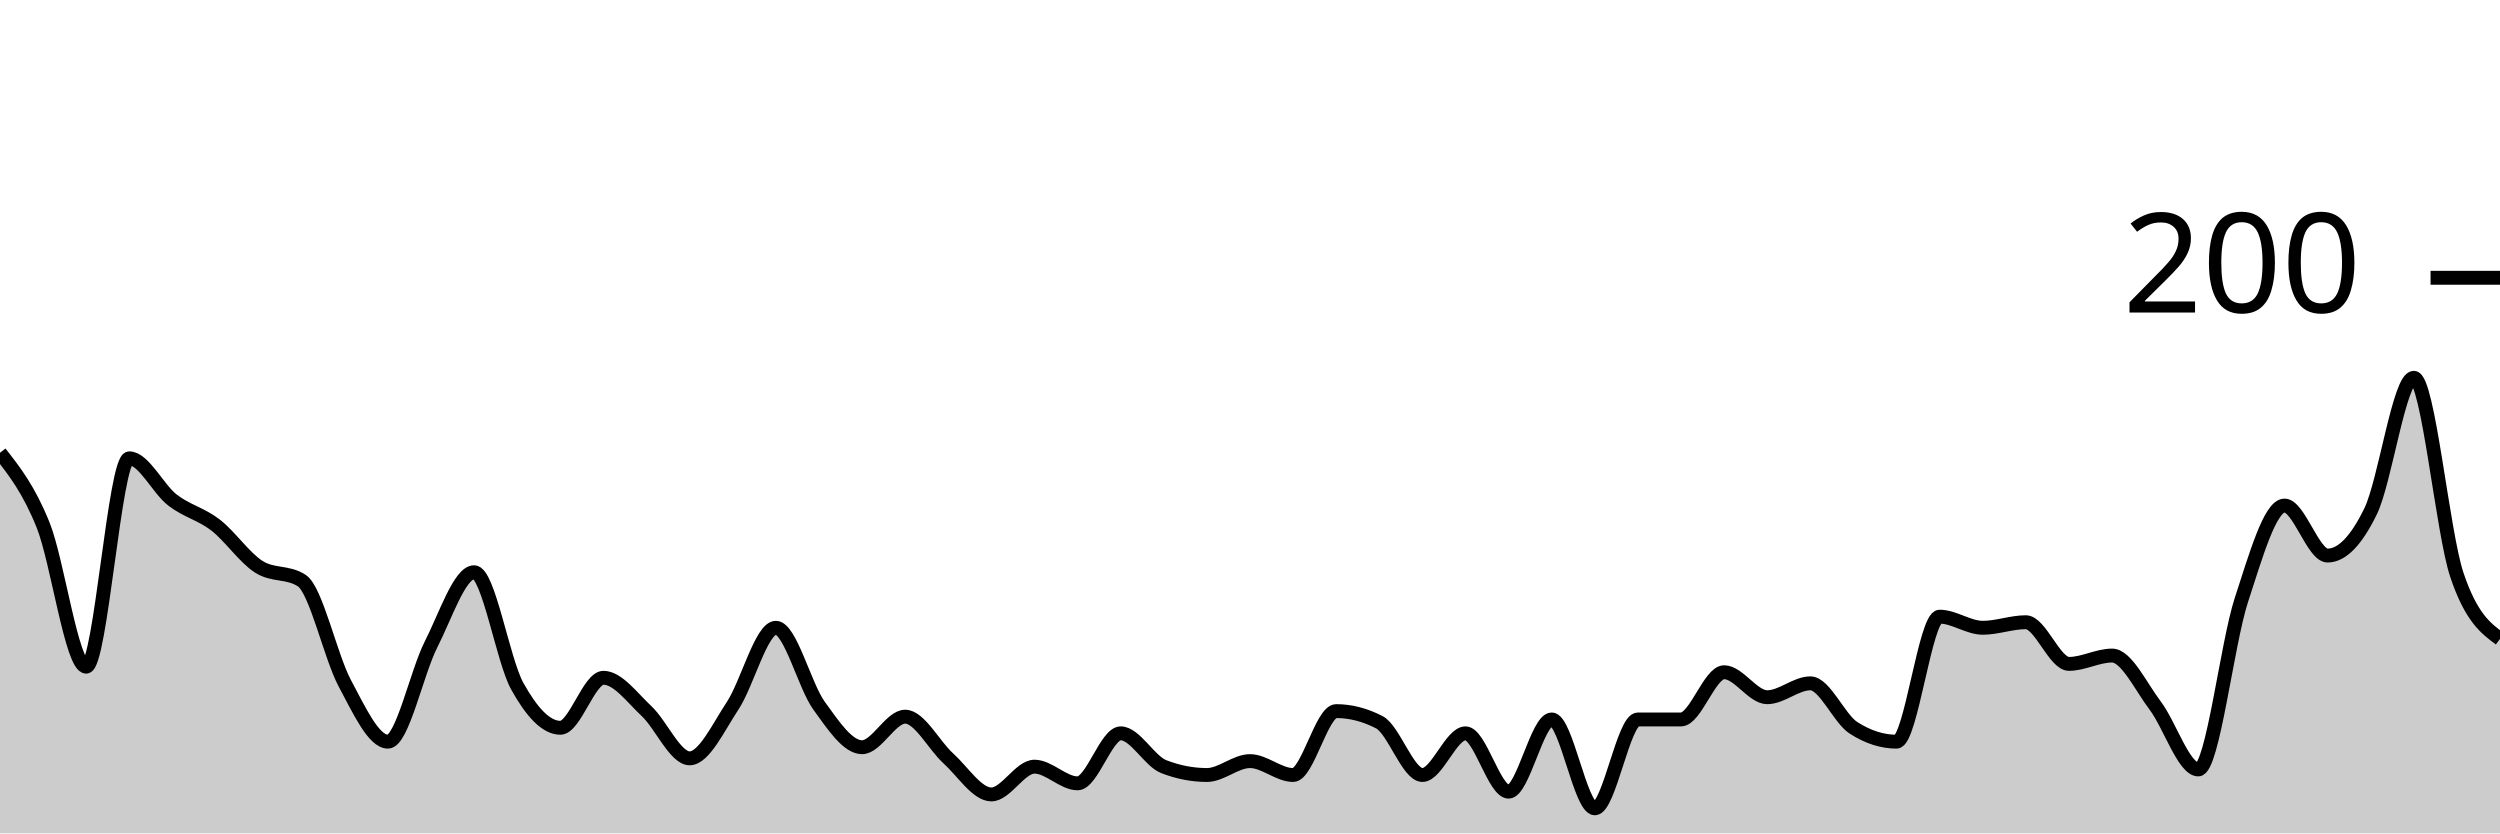
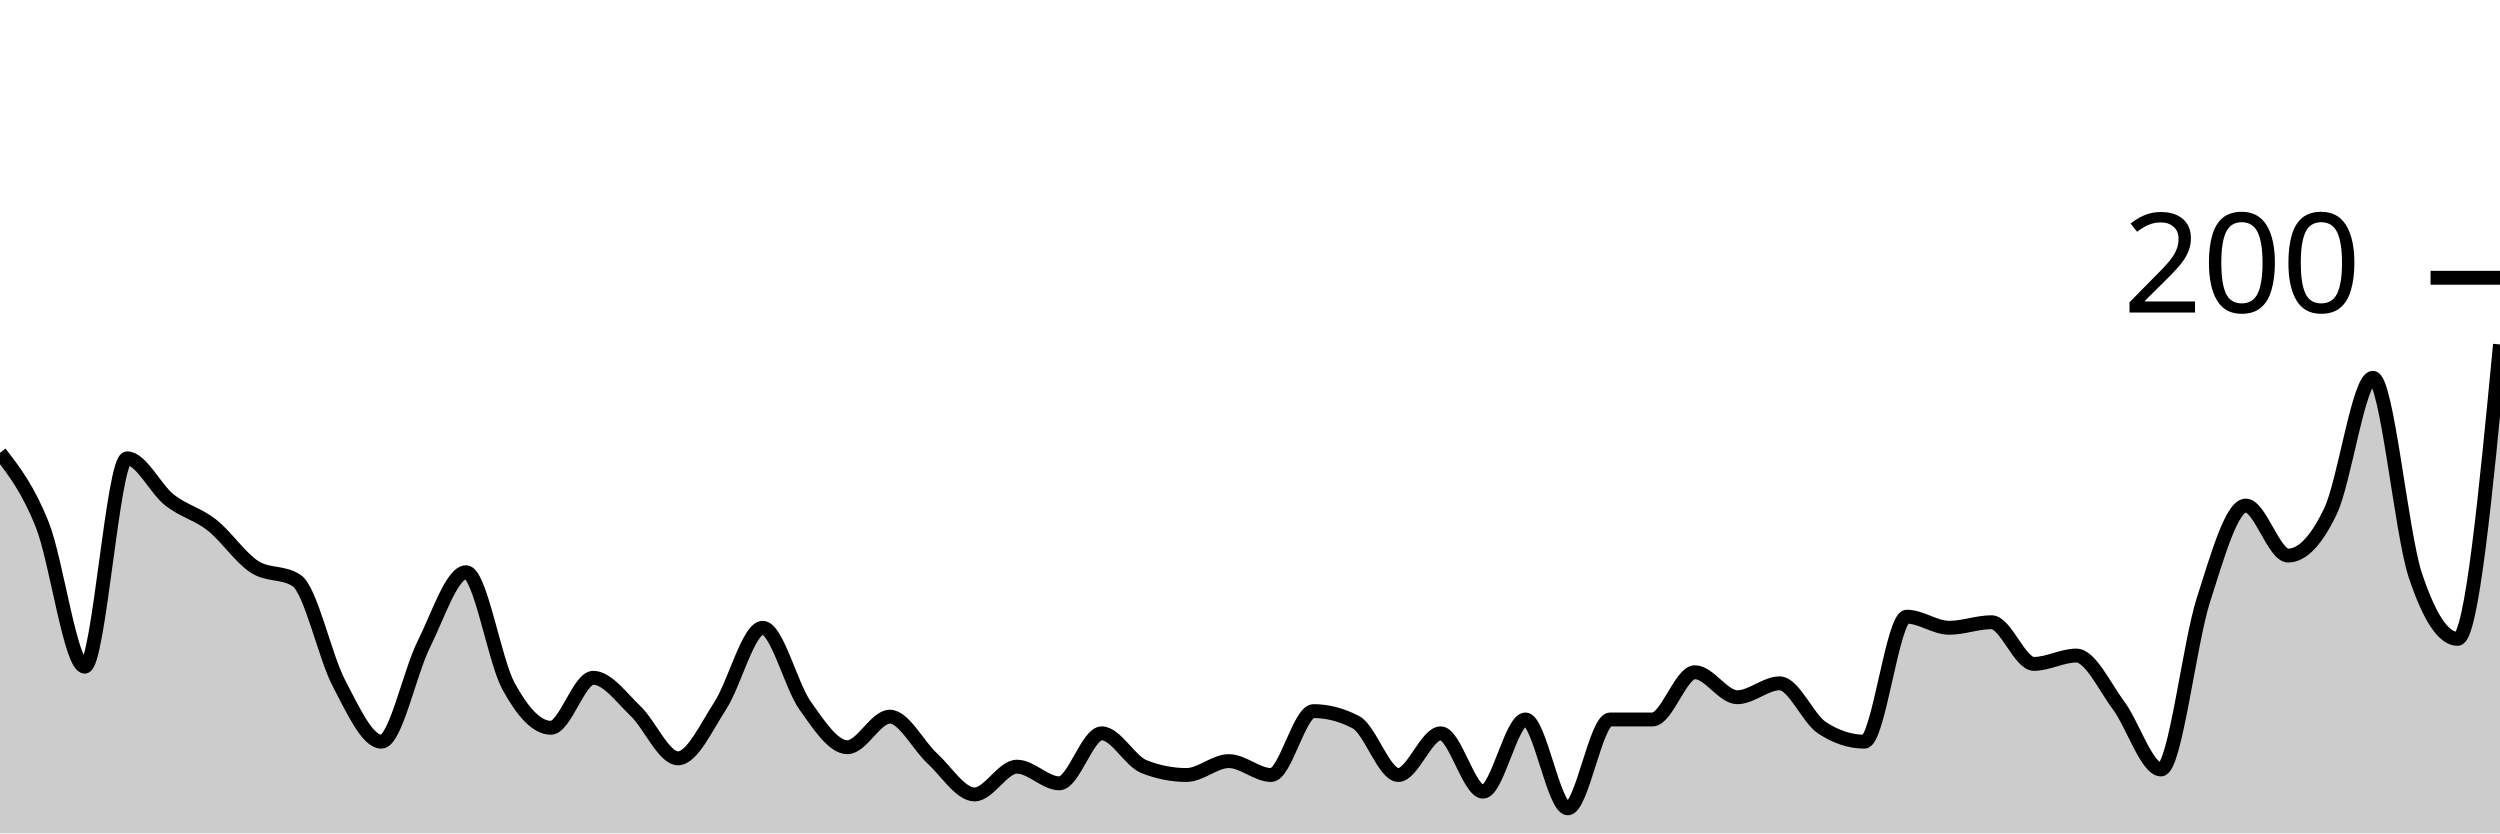
<svg xmlns="http://www.w3.org/2000/svg" viewBox="0 0 180 60">
  <g transform="translate(0,20)">
-     <path class="area" fill="rgba(0, 0, 0, 0.2)" d="M0,12.6C1.034,13.917,2.069,15.233,3.103,17.8C4.138,20.367,5.172,28,6.207,28C7.241,28,8.276,13,9.31,13C10.345,13,11.379,15.2,12.414,16C13.448,16.8,14.483,17,15.517,17.8C16.552,18.6,17.586,20.133,18.621,20.8C19.655,21.467,20.69,21.133,21.724,21.8C22.759,22.467,23.793,27.267,24.828,29.2C25.862,31.133,26.897,33.4,27.931,33.4C28.966,33.4,30,28.433,31.034,26.4C32.069,24.367,33.103,21.2,34.138,21.2C35.172,21.2,36.207,27.533,37.241,29.4C38.276,31.267,39.31,32.4,40.345,32.4C41.379,32.4,42.414,28.8,43.448,28.8C44.483,28.8,45.517,30.233,46.552,31.2C47.586,32.167,48.621,34.6,49.655,34.6C50.69,34.6,51.724,32.367,52.759,30.8C53.793,29.233,54.828,25.2,55.862,25.2C56.897,25.2,57.931,29.367,58.966,30.8C60,32.233,61.034,33.8,62.069,33.8C63.103,33.8,64.138,31.6,65.172,31.6C66.207,31.6,67.241,33.667,68.276,34.6C69.31,35.533,70.345,37.2,71.379,37.2C72.414,37.2,73.448,35.2,74.483,35.2C75.517,35.2,76.552,36.4,77.586,36.4C78.621,36.4,79.655,32.8,80.69,32.8C81.724,32.8,82.759,34.8,83.793,35.2C84.828,35.6,85.862,35.8,86.897,35.8C87.931,35.8,88.966,34.8,90,34.8C91.034,34.8,92.069,35.8,93.103,35.8C94.138,35.8,95.172,31.2,96.207,31.2C97.241,31.2,98.276,31.467,99.31,32C100.345,32.533,101.379,35.8,102.414,35.8C103.448,35.8,104.483,32.8,105.517,32.8C106.552,32.8,107.586,37,108.621,37C109.655,37,110.69,31.8,111.724,31.8C112.759,31.8,113.793,38.2,114.828,38.2C115.862,38.2,116.897,31.8,117.931,31.8C118.966,31.8,120,31.8,121.034,31.8C122.069,31.8,123.103,28.4,124.138,28.4C125.172,28.4,126.207,30.2,127.241,30.2C128.276,30.2,129.31,29.2,130.345,29.2C131.379,29.2,132.414,31.733,133.448,32.4C134.483,33.067,135.517,33.4,136.552,33.4C137.586,33.4,138.621,24.4,139.655,24.4C140.69,24.4,141.724,25.2,142.759,25.2C143.793,25.2,144.828,24.8,145.862,24.8C146.897,24.8,147.931,27.8,148.966,27.8C150,27.8,151.034,27.2,152.069,27.2C153.103,27.2,154.138,29.433,155.172,30.8C156.207,32.167,157.241,35.4,158.276,35.4C159.31,35.4,160.345,26.367,161.379,23.2C162.414,20.033,163.448,16.4,164.483,16.4C165.517,16.4,166.552,20,167.586,20C168.621,20,169.655,18.933,170.69,16.8C171.724,14.667,172.759,7.2,173.793,7.2C174.828,7.2,175.862,18.333,176.897,21.4C177.931,24.467,178.966,25.233,180,26L180,40C178.966,40,177.931,40,176.897,40C175.862,40,174.828,40,173.793,40C172.759,40,171.724,40,170.69,40C169.655,40,168.621,40,167.586,40C166.552,40,165.517,40,164.483,40C163.448,40,162.414,40,161.379,40C160.345,40,159.31,40,158.276,40C157.241,40,156.207,40,155.172,40C154.138,40,153.103,40,152.069,40C151.034,40,150,40,148.966,40C147.931,40,146.897,40,145.862,40C144.828,40,143.793,40,142.759,40C141.724,40,140.69,40,139.655,40C138.621,40,137.586,40,136.552,40C135.517,40,134.483,40,133.448,40C132.414,40,131.379,40,130.345,40C129.31,40,128.276,40,127.241,40C126.207,40,125.172,40,124.138,40C123.103,40,122.069,40,121.034,40C120,40,118.966,40,117.931,40C116.897,40,115.862,40,114.828,40C113.793,40,112.759,40,111.724,40C110.69,40,109.655,40,108.621,40C107.586,40,106.552,40,105.517,40C104.483,40,103.448,40,102.414,40C101.379,40,100.345,40,99.31,40C98.276,40,97.241,40,96.207,40C95.172,40,94.138,40,93.103,40C92.069,40,91.034,40,90,40C88.966,40,87.931,40,86.897,40C85.862,40,84.828,40,83.793,40C82.759,40,81.724,40,80.69,40C79.655,40,78.621,40,77.586,40C76.552,40,75.517,40,74.483,40C73.448,40,72.414,40,71.379,40C70.345,40,69.31,40,68.276,40C67.241,40,66.207,40,65.172,40C64.138,40,63.103,40,62.069,40C61.034,40,60,40,58.966,40C57.931,40,56.897,40,55.862,40C54.828,40,53.793,40,52.759,40C51.724,40,50.69,40,49.655,40C48.621,40,47.586,40,46.552,40C45.517,40,44.483,40,43.448,40C42.414,40,41.379,40,40.345,40C39.31,40,38.276,40,37.241,40C36.207,40,35.172,40,34.138,40C33.103,40,32.069,40,31.034,40C30,40,28.966,40,27.931,40C26.897,40,25.862,40,24.828,40C23.793,40,22.759,40,21.724,40C20.69,40,19.655,40,18.621,40C17.586,40,16.552,40,15.517,40C14.483,40,13.448,40,12.414,40C11.379,40,10.345,40,9.31,40C8.276,40,7.241,40,6.207,40C5.172,40,4.138,40,3.103,40C2.069,40,1.034,40,0,40Z" />
-     <path class="line" stroke="black" fill="none" d="M0,12.6C1.034,13.917,2.069,15.233,3.103,17.8C4.138,20.367,5.172,28,6.207,28C7.241,28,8.276,13,9.31,13C10.345,13,11.379,15.2,12.414,16C13.448,16.8,14.483,17,15.517,17.8C16.552,18.6,17.586,20.133,18.621,20.8C19.655,21.467,20.69,21.133,21.724,21.8C22.759,22.467,23.793,27.267,24.828,29.2C25.862,31.133,26.897,33.4,27.931,33.4C28.966,33.4,30,28.433,31.034,26.4C32.069,24.367,33.103,21.2,34.138,21.2C35.172,21.2,36.207,27.533,37.241,29.4C38.276,31.267,39.31,32.4,40.345,32.4C41.379,32.4,42.414,28.8,43.448,28.8C44.483,28.8,45.517,30.233,46.552,31.2C47.586,32.167,48.621,34.6,49.655,34.6C50.69,34.6,51.724,32.367,52.759,30.8C53.793,29.233,54.828,25.2,55.862,25.2C56.897,25.2,57.931,29.367,58.966,30.8C60,32.233,61.034,33.8,62.069,33.8C63.103,33.8,64.138,31.6,65.172,31.6C66.207,31.6,67.241,33.667,68.276,34.6C69.31,35.533,70.345,37.2,71.379,37.2C72.414,37.2,73.448,35.2,74.483,35.2C75.517,35.2,76.552,36.4,77.586,36.4C78.621,36.4,79.655,32.8,80.69,32.8C81.724,32.8,82.759,34.8,83.793,35.2C84.828,35.6,85.862,35.8,86.897,35.8C87.931,35.8,88.966,34.8,90,34.8C91.034,34.8,92.069,35.8,93.103,35.8C94.138,35.8,95.172,31.2,96.207,31.2C97.241,31.2,98.276,31.467,99.31,32C100.345,32.533,101.379,35.8,102.414,35.8C103.448,35.8,104.483,32.8,105.517,32.8C106.552,32.8,107.586,37,108.621,37C109.655,37,110.69,31.8,111.724,31.8C112.759,31.8,113.793,38.2,114.828,38.2C115.862,38.2,116.897,31.8,117.931,31.8C118.966,31.8,120,31.8,121.034,31.8C122.069,31.8,123.103,28.4,124.138,28.4C125.172,28.4,126.207,30.2,127.241,30.2C128.276,30.2,129.31,29.2,130.345,29.2C131.379,29.2,132.414,31.733,133.448,32.4C134.483,33.067,135.517,33.4,136.552,33.4C137.586,33.4,138.621,24.4,139.655,24.4C140.69,24.4,141.724,25.2,142.759,25.2C143.793,25.2,144.828,24.8,145.862,24.8C146.897,24.8,147.931,27.8,148.966,27.8C150,27.8,151.034,27.2,152.069,27.2C153.103,27.2,154.138,29.433,155.172,30.8C156.207,32.167,157.241,35.4,158.276,35.4C159.31,35.4,160.345,26.367,161.379,23.2C162.414,20.033,163.448,16.4,164.483,16.4C165.517,16.4,166.552,20,167.586,20C168.621,20,169.655,18.933,170.69,16.8C171.724,14.667,172.759,7.2,173.793,7.2C174.828,7.2,175.862,18.333,176.897,21.4C177.931,24.467,178.966,25.233,180,26" />
+     <path class="area" fill="rgba(0, 0, 0, 0.2)" d="M0,12.6C1.017,13.917,2.034,15.233,3.051,17.8C4.068,20.367,5.085,28,6.102,28C7.119,28,8.136,13,9.153,13C10.169,13,11.186,15.2,12.203,16C13.22,16.8,14.237,17,15.254,17.8C16.271,18.6,17.288,20.133,18.305,20.8C19.322,21.467,20.339,21.133,21.356,21.8C22.373,22.467,23.39,27.267,24.407,29.2C25.424,31.133,26.441,33.4,27.458,33.4C28.475,33.4,29.492,28.433,30.508,26.4C31.525,24.367,32.542,21.2,33.559,21.2C34.576,21.2,35.593,27.533,36.61,29.4C37.627,31.267,38.644,32.4,39.661,32.4C40.678,32.4,41.695,28.8,42.712,28.8C43.729,28.8,44.746,30.233,45.763,31.2C46.78,32.167,47.797,34.6,48.814,34.6C49.831,34.6,50.847,32.367,51.864,30.8C52.881,29.233,53.898,25.2,54.915,25.2C55.932,25.2,56.949,29.367,57.966,30.8C58.983,32.233,60,33.8,61.017,33.8C62.034,33.8,63.051,31.6,64.068,31.6C65.085,31.6,66.102,33.667,67.119,34.6C68.136,35.533,69.153,37.2,70.169,37.2C71.186,37.2,72.203,35.2,73.22,35.2C74.237,35.2,75.254,36.4,76.271,36.4C77.288,36.4,78.305,32.8,79.322,32.8C80.339,32.8,81.356,34.8,82.373,35.2C83.39,35.6,84.407,35.8,85.424,35.8C86.441,35.8,87.458,34.8,88.475,34.8C89.492,34.8,90.508,35.8,91.525,35.8C92.542,35.8,93.559,31.2,94.576,31.2C95.593,31.2,96.61,31.467,97.627,32C98.644,32.533,99.661,35.8,100.678,35.8C101.695,35.8,102.712,32.8,103.729,32.8C104.746,32.8,105.763,37,106.78,37C107.797,37,108.814,31.8,109.831,31.8C110.847,31.8,111.864,38.2,112.881,38.2C113.898,38.2,114.915,31.8,115.932,31.8C116.949,31.8,117.966,31.8,118.983,31.8C120,31.8,121.017,28.4,122.034,28.4C123.051,28.4,124.068,30.2,125.085,30.2C126.102,30.2,127.119,29.2,128.136,29.2C129.153,29.2,130.169,31.733,131.186,32.4C132.203,33.067,133.22,33.4,134.237,33.4C135.254,33.4,136.271,24.4,137.288,24.4C138.305,24.4,139.322,25.2,140.339,25.2C141.356,25.2,142.373,24.8,143.39,24.8C144.407,24.8,145.424,27.8,146.441,27.8C147.458,27.8,148.475,27.2,149.492,27.2C150.508,27.2,151.525,29.433,152.542,30.8C153.559,32.167,154.576,35.4,155.593,35.4C156.61,35.4,157.627,26.367,158.644,23.2C159.661,20.033,160.678,16.4,161.695,16.4C162.712,16.4,163.729,20,164.746,20C165.763,20,166.78,18.933,167.797,16.8C168.814,14.667,169.831,7.2,170.847,7.2C171.864,7.2,172.881,18.333,173.898,21.4C174.915,24.467,175.932,26,176.949,26C177.966,26,178.983,15.4,180,4.8L180,40C178.983,40,177.966,40,176.949,40C175.932,40,174.915,40,173.898,40C172.881,40,171.864,40,170.847,40C169.831,40,168.814,40,167.797,40C166.78,40,165.763,40,164.746,40C163.729,40,162.712,40,161.695,40C160.678,40,159.661,40,158.644,40C157.627,40,156.61,40,155.593,40C154.576,40,153.559,40,152.542,40C151.525,40,150.508,40,149.492,40C148.475,40,147.458,40,146.441,40C145.424,40,144.407,40,143.39,40C142.373,40,141.356,40,140.339,40C139.322,40,138.305,40,137.288,40C136.271,40,135.254,40,134.237,40C133.22,40,132.203,40,131.186,40C130.169,40,129.153,40,128.136,40C127.119,40,126.102,40,125.085,40C124.068,40,123.051,40,122.034,40C121.017,40,120,40,118.983,40C117.966,40,116.949,40,115.932,40C114.915,40,113.898,40,112.881,40C111.864,40,110.847,40,109.831,40C108.814,40,107.797,40,106.78,40C105.763,40,104.746,40,103.729,40C102.712,40,101.695,40,100.678,40C99.661,40,98.644,40,97.627,40C96.61,40,95.593,40,94.576,40C93.559,40,92.542,40,91.525,40C90.508,40,89.492,40,88.475,40C87.458,40,86.441,40,85.424,40C84.407,40,83.39,40,82.373,40C81.356,40,80.339,40,79.322,40C78.305,40,77.288,40,76.271,40C75.254,40,74.237,40,73.22,40C72.203,40,71.186,40,70.169,40C69.153,40,68.136,40,67.119,40C66.102,40,65.085,40,64.068,40C63.051,40,62.034,40,61.017,40C60,40,58.983,40,57.966,40C56.949,40,55.932,40,54.915,40C53.898,40,52.881,40,51.864,40C50.847,40,49.831,40,48.814,40C47.797,40,46.78,40,45.763,40C44.746,40,43.729,40,42.712,40C41.695,40,40.678,40,39.661,40C38.644,40,37.627,40,36.61,40C35.593,40,34.576,40,33.559,40C32.542,40,31.525,40,30.508,40C29.492,40,28.475,40,27.458,40C26.441,40,25.424,40,24.407,40C23.39,40,22.373,40,21.356,40C20.339,40,19.322,40,18.305,40C17.288,40,16.271,40,15.254,40C14.237,40,13.22,40,12.203,40C11.186,40,10.169,40,9.153,40C8.136,40,7.119,40,6.102,40C5.085,40,4.068,40,3.051,40C2.034,40,1.017,40,0,40Z" />
+     <path class="line" stroke="black" fill="none" d="M0,12.6C1.017,13.917,2.034,15.233,3.051,17.8C4.068,20.367,5.085,28,6.102,28C7.119,28,8.136,13,9.153,13C10.169,13,11.186,15.2,12.203,16C13.22,16.8,14.237,17,15.254,17.8C16.271,18.6,17.288,20.133,18.305,20.8C19.322,21.467,20.339,21.133,21.356,21.8C22.373,22.467,23.39,27.267,24.407,29.2C25.424,31.133,26.441,33.4,27.458,33.4C28.475,33.4,29.492,28.433,30.508,26.4C31.525,24.367,32.542,21.2,33.559,21.2C34.576,21.2,35.593,27.533,36.61,29.4C37.627,31.267,38.644,32.4,39.661,32.4C40.678,32.4,41.695,28.8,42.712,28.8C43.729,28.8,44.746,30.233,45.763,31.2C46.78,32.167,47.797,34.6,48.814,34.6C49.831,34.6,50.847,32.367,51.864,30.8C52.881,29.233,53.898,25.2,54.915,25.2C55.932,25.2,56.949,29.367,57.966,30.8C58.983,32.233,60,33.8,61.017,33.8C62.034,33.8,63.051,31.6,64.068,31.6C65.085,31.6,66.102,33.667,67.119,34.6C68.136,35.533,69.153,37.2,70.169,37.2C71.186,37.2,72.203,35.2,73.22,35.2C74.237,35.2,75.254,36.4,76.271,36.4C77.288,36.4,78.305,32.8,79.322,32.8C80.339,32.8,81.356,34.8,82.373,35.2C83.39,35.6,84.407,35.8,85.424,35.8C86.441,35.8,87.458,34.8,88.475,34.8C89.492,34.8,90.508,35.8,91.525,35.8C92.542,35.8,93.559,31.2,94.576,31.2C95.593,31.2,96.61,31.467,97.627,32C98.644,32.533,99.661,35.8,100.678,35.8C101.695,35.8,102.712,32.8,103.729,32.8C104.746,32.8,105.763,37,106.78,37C107.797,37,108.814,31.8,109.831,31.8C110.847,31.8,111.864,38.2,112.881,38.2C113.898,38.2,114.915,31.8,115.932,31.8C116.949,31.8,117.966,31.8,118.983,31.8C120,31.8,121.017,28.4,122.034,28.4C123.051,28.4,124.068,30.2,125.085,30.2C126.102,30.2,127.119,29.2,128.136,29.2C129.153,29.2,130.169,31.733,131.186,32.4C132.203,33.067,133.22,33.4,134.237,33.4C135.254,33.4,136.271,24.4,137.288,24.4C138.305,24.4,139.322,25.2,140.339,25.2C141.356,25.2,142.373,24.8,143.39,24.8C144.407,24.8,145.424,27.8,146.441,27.8C147.458,27.8,148.475,27.2,149.492,27.2C150.508,27.2,151.525,29.433,152.542,30.8C153.559,32.167,154.576,35.4,155.593,35.4C156.61,35.4,157.627,26.367,158.644,23.2C159.661,20.033,160.678,16.4,161.695,16.4C162.712,16.4,163.729,20,164.746,20C165.763,20,166.78,18.933,167.797,16.8C168.814,14.667,169.831,7.2,170.847,7.2C171.864,7.2,172.881,18.333,173.898,21.4C174.915,24.467,175.932,26,176.949,26C177.966,26,178.983,15.4,180,4.8" />
    <path class="axis-ceiling" stroke-width="1" stroke="black" fill="none" d="M175,0L180,0" />
    <text class="axis-ceiling-label" font-family="sans-serif" text-anchor="end" font-size="10px" x="170" y="2.5">200</text>
  </g>
</svg>
